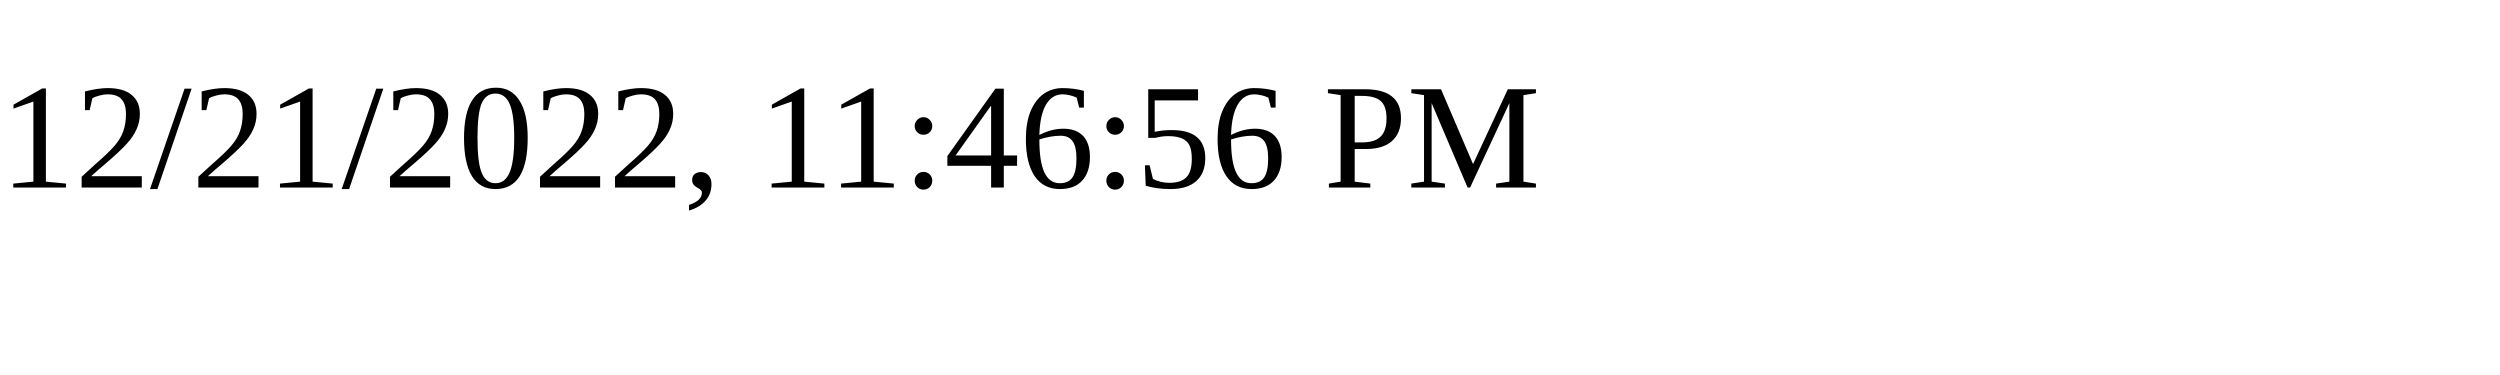
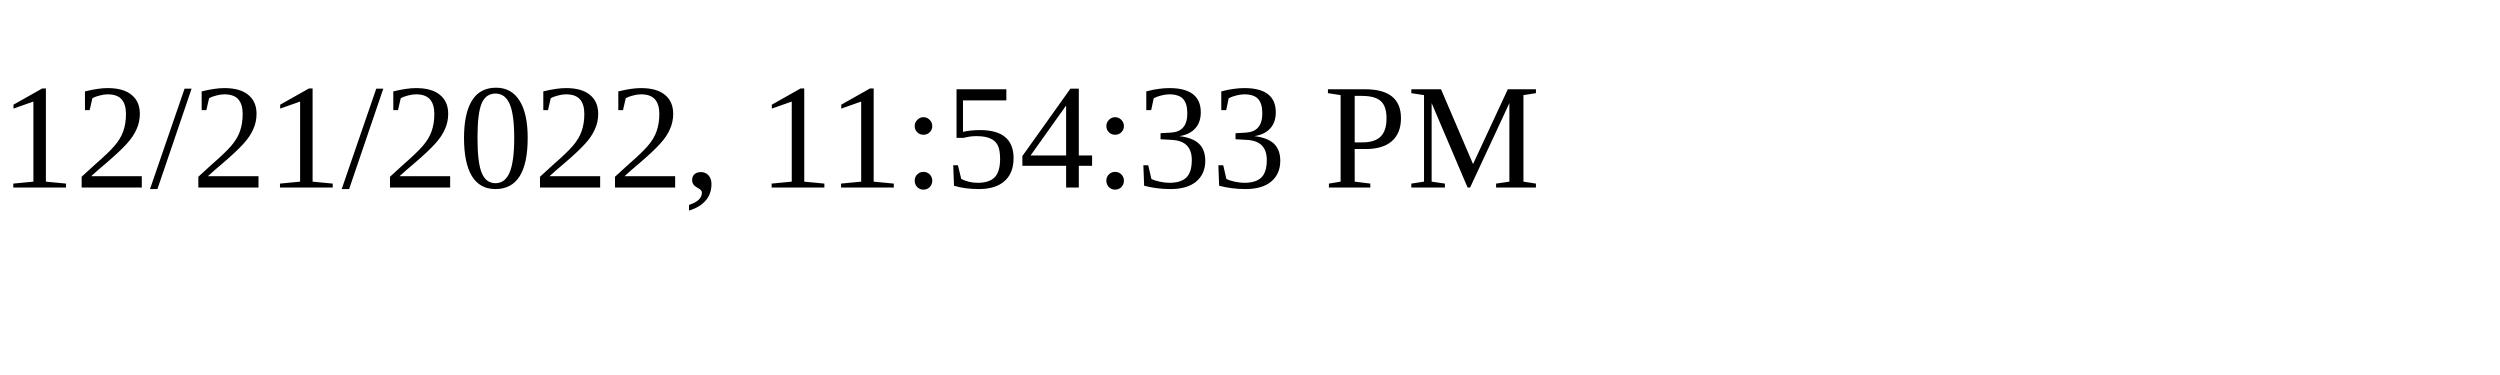
<svg xmlns="http://www.w3.org/2000/svg" height="30" width="200">
-   <text x="0" y="15">12/21/2022, 11:46:56 PM</text>
+   <text x="0" y="15">12/21/2022, 11:54:33 PM</text>
</svg>
